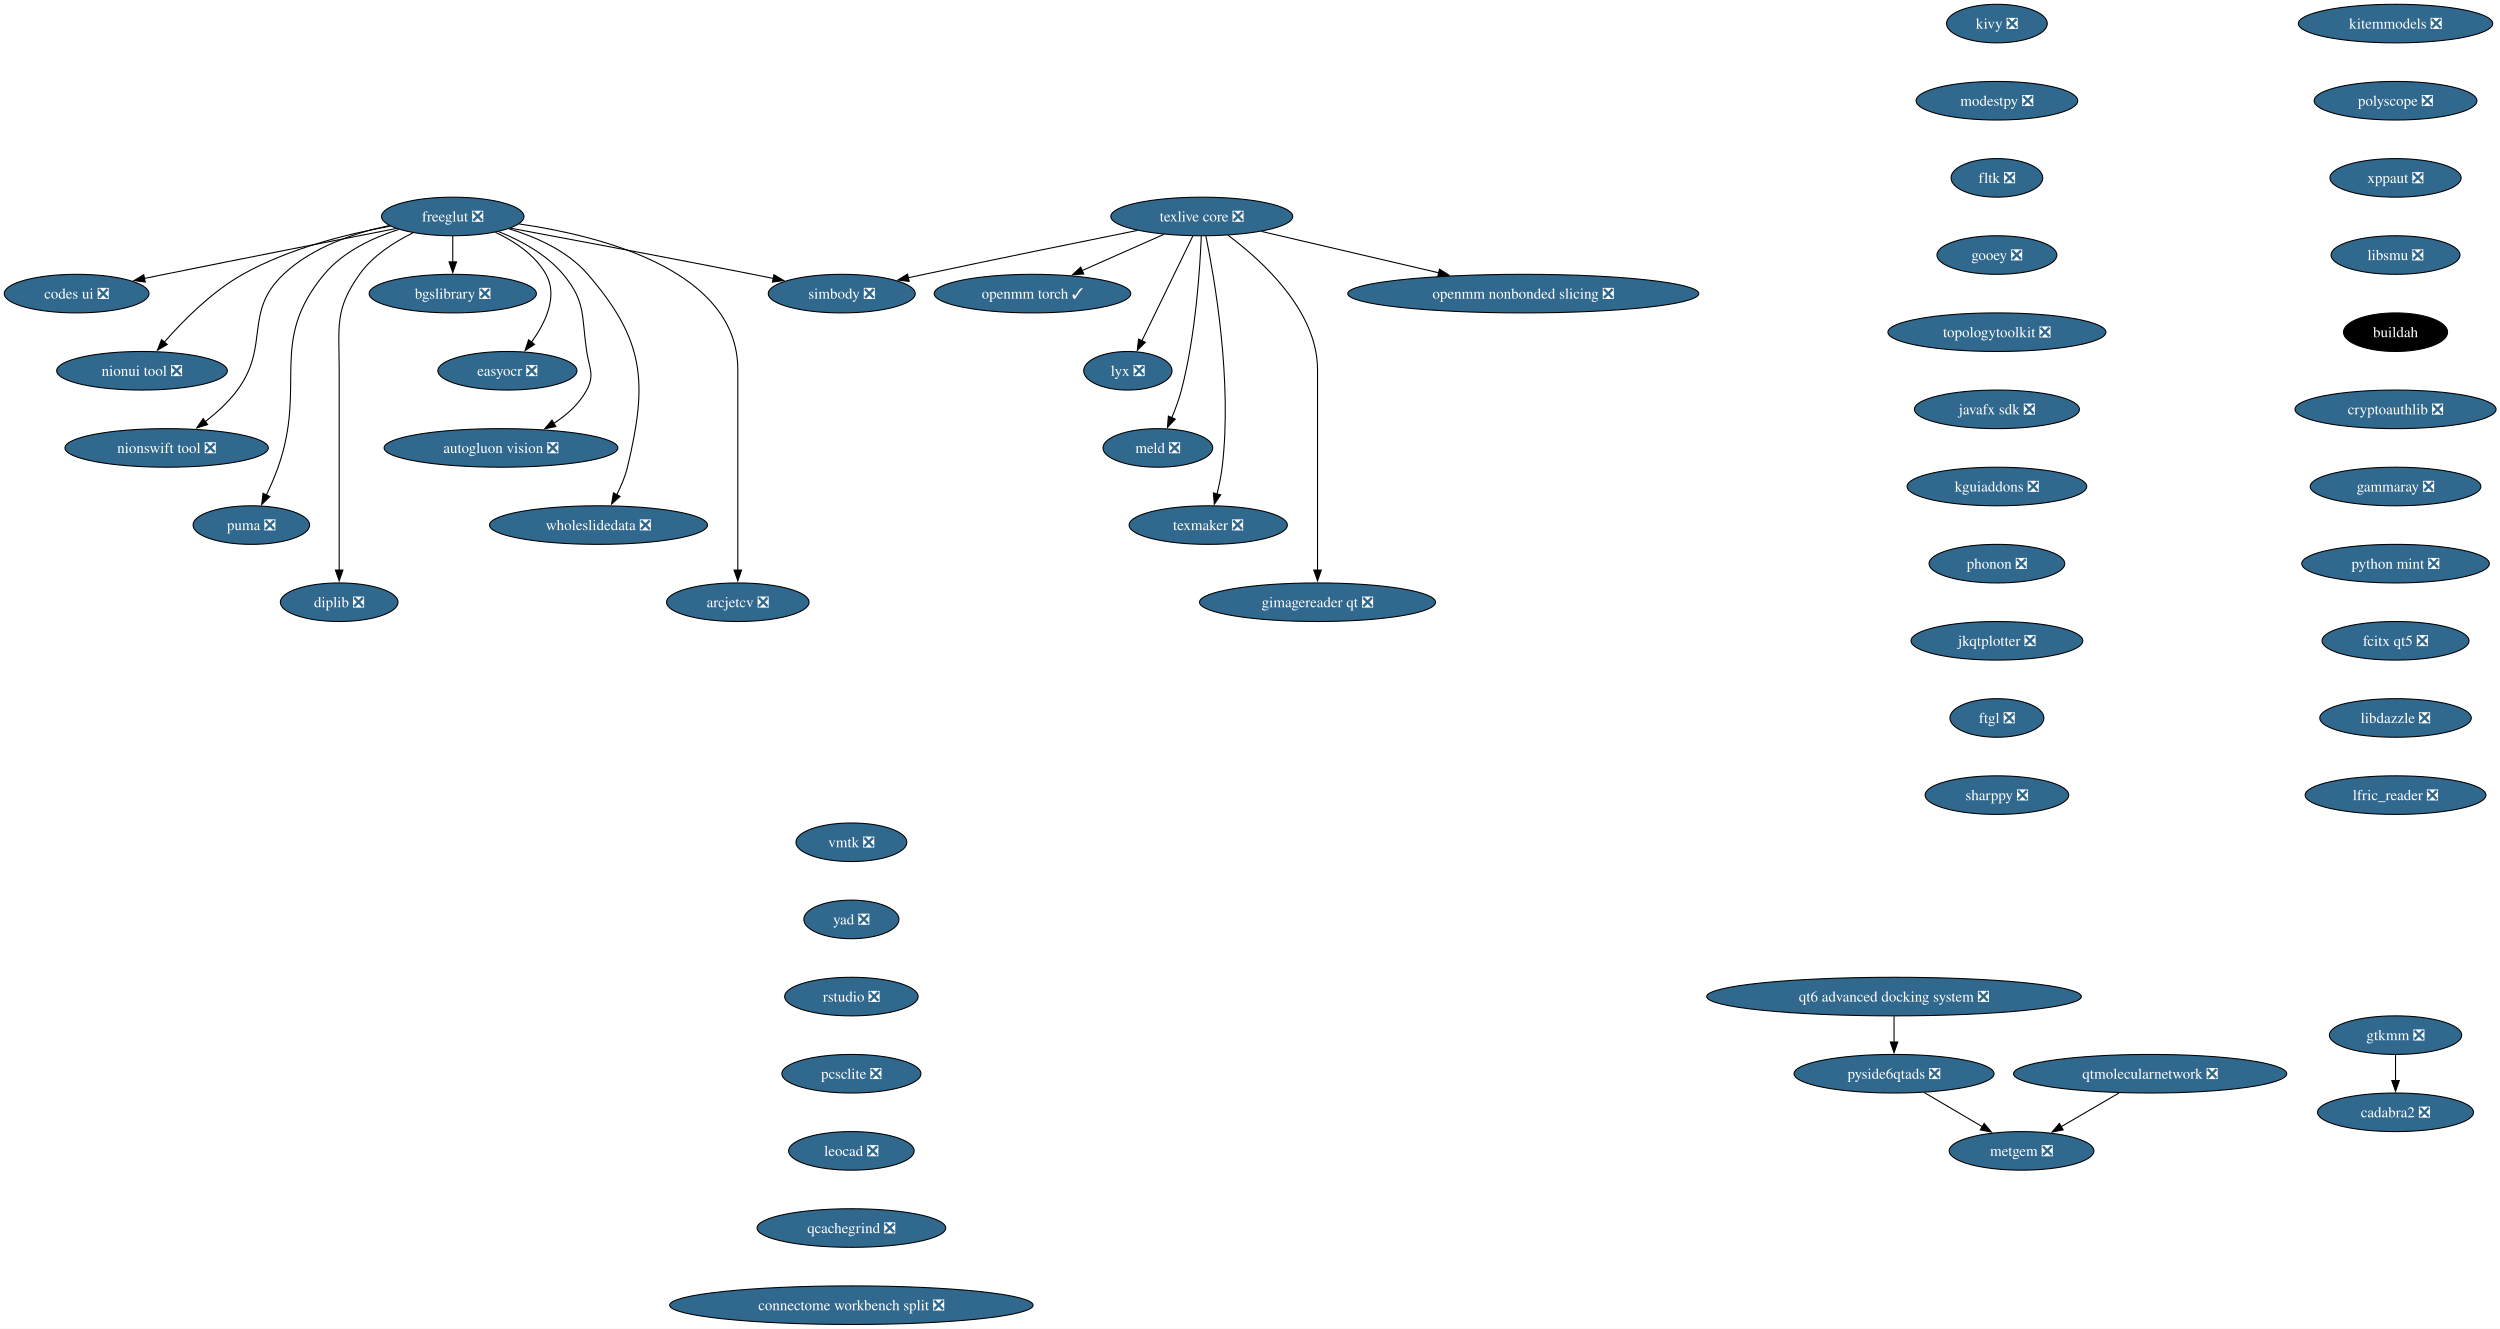
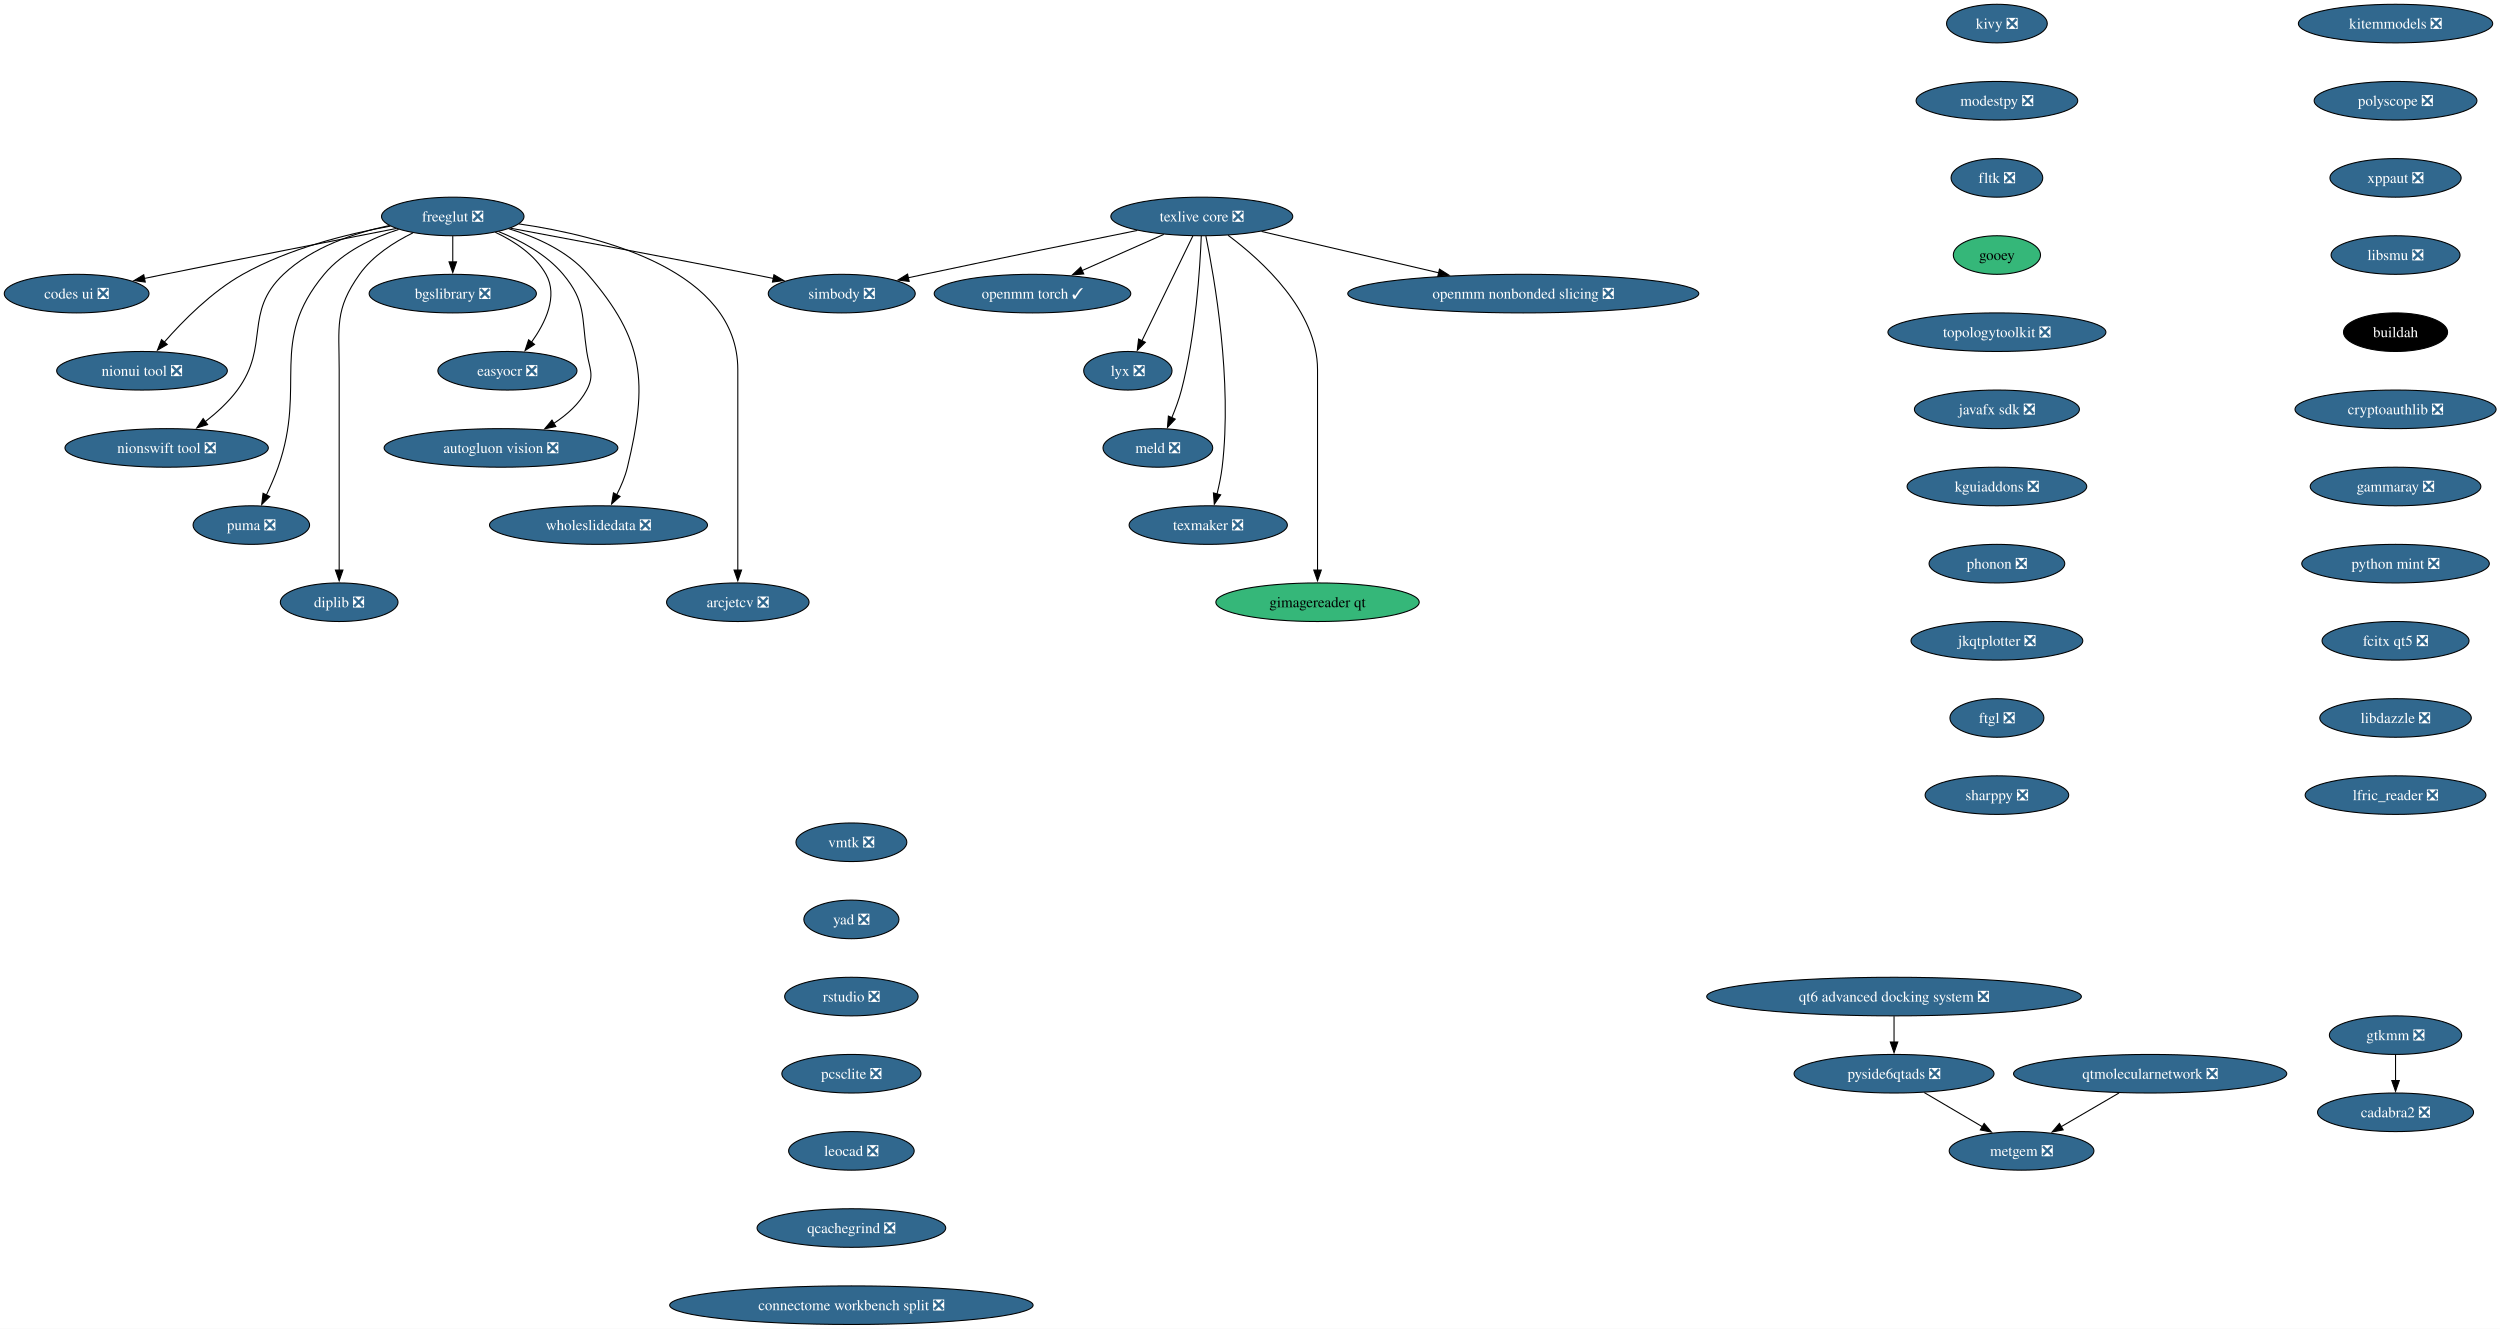
<svg xmlns="http://www.w3.org/2000/svg" xmlns:xlink="http://www.w3.org/1999/xlink" width="2333pt" height="1240pt" viewBox="0.00 0.00 2333.00 1240.00">
  <g id="graph0" class="graph" transform="scale(1 1) rotate(0) translate(4 1236)">
    <polygon fill="white" stroke="none" points="-4,4 -4,-1236 2329.34,-1236 2329.34,4 -4,4" />
    <g id="node1" class="node">
      <g id="a_node1">
        <a xlink:href="https://github.com/conda-forge/simbody-feedstock/pull/43" xlink:title="simbody ❎">
          <ellipse fill="#31688e" stroke="black" cx="781.52" cy="-962" rx="68.57" ry="18" />
          <text xml:space="preserve" text-anchor="middle" x="781.52" y="-957.33" font-family="Times,serif" font-size="14.00" fill="white">simbody ❎</text>
        </a>
      </g>
    </g>
    <g id="node2" class="node">
      <g id="a_node2">
        <a xlink:href="https://github.com/conda-forge/texlive-core-feedstock/pull/108" xlink:title="texlive core ❎">
          <ellipse fill="#31688e" stroke="black" cx="1117.52" cy="-1034" rx="84.88" ry="18" />
          <text xml:space="preserve" text-anchor="middle" x="1117.52" y="-1029.33" font-family="Times,serif" font-size="14.00" fill="white">texlive core ❎</text>
        </a>
      </g>
    </g>
    <g id="edge1" class="edge">
      <path fill="none" stroke="black" d="M1057.28,-1020.95C1004.75,-1010.37 926.53,-994.47 858.52,-980 853.64,-978.96 848.59,-977.88 843.52,-976.78" />
      <polygon fill="black" stroke="black" points="844.43,-973.39 833.92,-974.68 842.94,-980.23 844.43,-973.39" />
    </g>
    <g id="node3" class="node">
      <g id="a_node3">
        <a xlink:href="https://github.com/conda-forge/openmm-torch-feedstock/pull/72" xlink:title="openmm torch ✓">
          <ellipse fill="#31688e" stroke="black" cx="959.52" cy="-962" rx="91.72" ry="18" />
          <text xml:space="preserve" text-anchor="middle" x="959.52" y="-957.33" font-family="Times,serif" font-size="14.00" fill="white">openmm torch ✓</text>
        </a>
      </g>
    </g>
    <g id="edge2" class="edge">
      <path fill="none" stroke="black" d="M1082.06,-1017.29C1059.55,-1007.32 1030.18,-994.31 1005.84,-983.52" />
      <polygon fill="black" stroke="black" points="1007.35,-980.36 996.79,-979.51 1004.51,-986.76 1007.35,-980.36" />
    </g>
    <g id="node4" class="node">
      <g id="a_node4">
        <a xlink:href="https://github.com/conda-forge/lyx-feedstock/pull/13" xlink:title="lyx ❎">
          <ellipse fill="#31688e" stroke="black" cx="1048.52" cy="-890" rx="41.21" ry="18" />
          <text xml:space="preserve" text-anchor="middle" x="1048.52" y="-885.33" font-family="Times,serif" font-size="14.00" fill="white">lyx ❎</text>
        </a>
      </g>
    </g>
    <g id="edge3" class="edge">
      <path fill="none" stroke="black" d="M1109.19,-1015.87C1097.37,-991.54 1075.6,-946.73 1061.6,-917.93" />
      <polygon fill="black" stroke="black" points="1064.84,-916.57 1057.32,-909.11 1058.54,-919.63 1064.84,-916.57" />
    </g>
    <g id="node5" class="node">
      <g id="a_node5">
        <a xlink:href="https://github.com/conda-forge/meld-feedstock/pull/29" xlink:title="meld ❎">
          <ellipse fill="#31688e" stroke="black" cx="1076.52" cy="-818" rx="51.21" ry="18" />
          <text xml:space="preserve" text-anchor="middle" x="1076.52" y="-813.33" font-family="Times,serif" font-size="14.00" fill="white">meld ❎</text>
        </a>
      </g>
    </g>
    <g id="edge4" class="edge">
      <path fill="none" stroke="black" d="M1117.04,-1015.79C1115.87,-986.03 1111.89,-923.2 1098.52,-872 1096.27,-863.38 1092.91,-854.33 1089.49,-846.18" />
      <polygon fill="black" stroke="black" points="1092.74,-844.89 1085.49,-837.16 1086.34,-847.72 1092.74,-844.89" />
    </g>
    <g id="node6" class="node">
      <g id="a_node6">
        <a xlink:href="https://github.com/conda-forge/texmaker-feedstock/pull/9" xlink:title="texmaker ❎">
          <ellipse fill="#31688e" stroke="black" cx="1123.52" cy="-746" rx="73.83" ry="18" />
          <text xml:space="preserve" text-anchor="middle" x="1123.52" y="-741.33" font-family="Times,serif" font-size="14.00" fill="white">texmaker ❎</text>
        </a>
      </g>
    </g>
    <g id="edge5" class="edge">
      <path fill="none" stroke="black" d="M1121.31,-1015.71C1129.27,-976.98 1146.23,-880.38 1136.52,-800 1135.53,-791.78 1133.7,-783.01 1131.72,-775" />
      <polygon fill="black" stroke="black" points="1135.13,-774.22 1129.18,-765.46 1128.37,-776.02 1135.13,-774.22" />
    </g>
    <g id="node7" class="node">
      <g id="a_node7">
-         <a xlink:href="https://github.com/conda-forge/gimagereader-qt-feedstock/pull/32" xlink:title="gimagereader qt ❎">
-           <ellipse fill="#31688e" stroke="black" cx="1225.52" cy="-674" rx="110.13" ry="18" />
-           <text xml:space="preserve" text-anchor="middle" x="1225.52" y="-669.33" font-family="Times,serif" font-size="14.00" fill="white">gimagereader qt ❎</text>
+         <a xlink:href="https://github.com/conda-forge/gimagereader-qt-feedstock" xlink:title="gimagereader qt">
+           <ellipse fill="#35b779" stroke="black" cx="1225.52" cy="-674" rx="94.88" ry="18" />
+           <text xml:space="preserve" text-anchor="middle" x="1225.52" y="-669.33" font-family="Times,serif" font-size="14.00">gimagereader qt</text>
        </a>
      </g>
    </g>
    <g id="edge6" class="edge">
      <path fill="none" stroke="black" d="M1142.02,-1016.44C1173.89,-992.72 1225.52,-945.82 1225.52,-891 1225.52,-891 1225.52,-891 1225.52,-817 1225.52,-777.74 1225.52,-732.38 1225.52,-703.69" />
      <polygon fill="black" stroke="black" points="1229.02,-704 1225.52,-694 1222.02,-704 1229.02,-704" />
    </g>
    <g id="node8" class="node">
      <g id="a_node8">
        <a xlink:href="https://github.com/conda-forge/openmm-nonbonded-slicing-feedstock/pull/14" xlink:title="openmm nonbonded slicing ❎">
          <ellipse fill="#31688e" stroke="black" cx="1417.52" cy="-962" rx="163.8" ry="18" />
          <text xml:space="preserve" text-anchor="middle" x="1417.52" y="-957.33" font-family="Times,serif" font-size="14.00" fill="white">openmm nonbonded slicing ❎</text>
        </a>
      </g>
    </g>
    <g id="edge7" class="edge">
      <path fill="none" stroke="black" d="M1173.24,-1020C1219.73,-1009.15 1286.54,-993.56 1338.55,-981.43" />
      <polygon fill="black" stroke="black" points="1339.32,-984.84 1348.27,-979.16 1337.73,-978.02 1339.32,-984.84" />
    </g>
    <g id="node9" class="node">
      <g id="a_node9">
        <a xlink:href="https://github.com/conda-forge/freeglut-feedstock/pull/42" xlink:title="freeglut ❎">
          <ellipse fill="#31688e" stroke="black" cx="418.52" cy="-1034" rx="66.47" ry="18" />
          <text xml:space="preserve" text-anchor="middle" x="418.52" y="-1029.33" font-family="Times,serif" font-size="14.00" fill="white">freeglut ❎</text>
        </a>
      </g>
    </g>
    <g id="edge8" class="edge">
      <path fill="none" stroke="black" d="M472.24,-1023.08C528.64,-1012.6 619.88,-995.49 698.52,-980 704.8,-978.76 711.36,-977.45 717.9,-976.13" />
      <polygon fill="black" stroke="black" points="718.26,-979.63 727.37,-974.21 716.87,-972.77 718.26,-979.63" />
    </g>
    <g id="node10" class="node">
      <g id="a_node10">
        <a xlink:href="https://github.com/conda-forge/codes-ui-feedstock/pull/19" xlink:title="codes ui ❎">
          <ellipse fill="#31688e" stroke="black" cx="67.52" cy="-962" rx="67.52" ry="18" />
          <text xml:space="preserve" text-anchor="middle" x="67.52" y="-957.33" font-family="Times,serif" font-size="14.00" fill="white">codes ui ❎</text>
        </a>
      </g>
    </g>
    <g id="edge9" class="edge">
      <path fill="none" stroke="black" d="M365.66,-1022.75C311.39,-1012.18 224.52,-995.16 149.52,-980 143.31,-978.74 136.84,-977.42 130.38,-976.1" />
      <polygon fill="black" stroke="black" points="131.54,-972.76 121.04,-974.17 130.13,-979.62 131.54,-972.76" />
    </g>
    <g id="node11" class="node">
      <g id="a_node11">
        <a xlink:href="https://github.com/conda-forge/nionui-tool-feedstock/pull/62" xlink:title="nionui tool ❎">
          <ellipse fill="#31688e" stroke="black" cx="128.52" cy="-890" rx="79.62" ry="18" />
          <text xml:space="preserve" text-anchor="middle" x="128.52" y="-885.33" font-family="Times,serif" font-size="14.00" fill="white">nionui tool ❎</text>
        </a>
      </g>
    </g>
    <g id="edge10" class="edge">
      <path fill="none" stroke="black" d="M360.34,-1025C319.75,-1017.63 265.41,-1004.05 222.52,-980 193.62,-963.79 166.83,-936.74 149.31,-916.7" />
      <polygon fill="black" stroke="black" points="152.07,-914.55 142.92,-909.21 146.74,-919.09 152.07,-914.55" />
    </g>
    <g id="node12" class="node">
      <g id="a_node12">
        <a xlink:href="https://github.com/conda-forge/nionswift-tool-feedstock/pull/37" xlink:title="nionswift tool ❎">
          <ellipse fill="#31688e" stroke="black" cx="151.52" cy="-818" rx="94.88" ry="18" />
          <text xml:space="preserve" text-anchor="middle" x="151.52" y="-813.33" font-family="Times,serif" font-size="14.00" fill="white">nionswift tool ❎</text>
        </a>
      </g>
    </g>
    <g id="edge11" class="edge">
      <path fill="none" stroke="black" d="M359.31,-1025.51C326.61,-1018.6 287.31,-1005.35 260.52,-980 222.99,-944.49 248.23,-913.55 217.52,-872 209.34,-860.94 198.32,-850.88 187.63,-842.58" />
      <polygon fill="black" stroke="black" points="189.74,-839.78 179.62,-836.64 185.58,-845.41 189.74,-839.78" />
    </g>
    <g id="node13" class="node">
      <g id="a_node13">
        <a xlink:href="https://github.com/conda-forge/puma-feedstock/pull/29" xlink:title="puma ❎">
          <ellipse fill="#31688e" stroke="black" cx="230.52" cy="-746" rx="54.36" ry="18" />
          <text xml:space="preserve" text-anchor="middle" x="230.52" y="-741.33" font-family="Times,serif" font-size="14.00" fill="white">puma ❎</text>
        </a>
      </g>
    </g>
    <g id="edge12" class="edge">
      <path fill="none" stroke="black" d="M368.02,-1021.89C343.7,-1014.06 316.09,-1001.08 298.52,-980 245.86,-916.81 282.76,-877.61 255.52,-800 252.47,-791.32 248.46,-782.17 244.54,-773.95" />
      <polygon fill="black" stroke="black" points="247.77,-772.59 240.21,-765.17 241.5,-775.68 247.77,-772.59" />
    </g>
    <g id="node14" class="node">
      <g id="a_node14">
        <a xlink:href="https://github.com/conda-forge/diplib-feedstock/pull/23" xlink:title="diplib ❎">
          <ellipse fill="#31688e" stroke="black" cx="312.52" cy="-674" rx="54.89" ry="18" />
          <text xml:space="preserve" text-anchor="middle" x="312.52" y="-669.33" font-family="Times,serif" font-size="14.00" fill="white">diplib ❎</text>
        </a>
      </g>
    </g>
    <g id="edge13" class="edge">
      <path fill="none" stroke="black" d="M381.34,-1018.68C363.68,-1010.04 343.8,-997.31 331.52,-980 308.12,-947.01 312.52,-931.45 312.52,-891 312.52,-891 312.52,-891 312.52,-817 312.52,-777.74 312.52,-732.38 312.52,-703.69" />
      <polygon fill="black" stroke="black" points="316.02,-704 312.52,-694 309.02,-704 316.02,-704" />
    </g>
    <g id="node15" class="node">
      <g id="a_node15">
        <a xlink:href="https://github.com/conda-forge/bgslibrary-feedstock/pull/16" xlink:title="bgslibrary ❎">
          <ellipse fill="#31688e" stroke="black" cx="418.52" cy="-962" rx="78.04" ry="18" />
          <text xml:space="preserve" text-anchor="middle" x="418.52" y="-957.33" font-family="Times,serif" font-size="14.00" fill="white">bgslibrary ❎</text>
        </a>
      </g>
    </g>
    <g id="edge14" class="edge">
      <path fill="none" stroke="black" d="M418.52,-1015.7C418.52,-1008.41 418.52,-999.73 418.52,-991.54" />
      <polygon fill="black" stroke="black" points="422.02,-991.62 418.52,-981.62 415.02,-991.62 422.02,-991.62" />
    </g>
    <g id="node16" class="node">
      <g id="a_node16">
        <a xlink:href="https://github.com/conda-forge/easyocr-feedstock/pull/16" xlink:title="easyocr ❎">
          <ellipse fill="#31688e" stroke="black" cx="469.52" cy="-890" rx="64.89" ry="18" />
          <text xml:space="preserve" text-anchor="middle" x="469.52" y="-885.33" font-family="Times,serif" font-size="14.00" fill="white">easyocr ❎</text>
        </a>
      </g>
    </g>
    <g id="edge15" class="edge">
      <path fill="none" stroke="black" d="M458.19,-1019.26C476.01,-1010.88 495.3,-998.2 505.52,-980 516.99,-959.58 505.02,-934.77 491.89,-916.53" />
      <polygon fill="black" stroke="black" points="494.84,-914.63 485.96,-908.85 489.3,-918.91 494.84,-914.63" />
    </g>
    <g id="node17" class="node">
      <g id="a_node17">
        <a xlink:href="https://github.com/conda-forge/autogluon.vision-feedstock/pull/15" xlink:title="autogluon vision ❎">
          <ellipse fill="#31688e" stroke="black" cx="463.52" cy="-818" rx="109.08" ry="18" />
          <text xml:space="preserve" text-anchor="middle" x="463.52" y="-813.33" font-family="Times,serif" font-size="14.00" fill="white">autogluon vision ❎</text>
        </a>
      </g>
    </g>
    <g id="edge16" class="edge">
      <path fill="none" stroke="black" d="M461.22,-1019.91C482.05,-1011.53 505.92,-998.67 521.52,-980 542.97,-954.32 538.57,-941.09 543.52,-908 545.88,-892.18 551.09,-886.1 543.52,-872 536.61,-859.14 525.07,-848.88 512.87,-840.94" />
      <polygon fill="black" stroke="black" points="514.7,-837.96 504.32,-835.84 511.11,-843.97 514.7,-837.96" />
    </g>
    <g id="node18" class="node">
      <g id="a_node18">
        <a xlink:href="https://github.com/conda-forge/wholeslidedata-feedstock/pull/4" xlink:title="wholeslidedata ❎">
          <ellipse fill="#31688e" stroke="black" cx="554.52" cy="-746" rx="101.71" ry="18" />
          <text xml:space="preserve" text-anchor="middle" x="554.52" y="-741.33" font-family="Times,serif" font-size="14.00" fill="white">wholeslidedata ❎</text>
        </a>
      </g>
    </g>
    <g id="edge17" class="edge">
      <path fill="none" stroke="black" d="M470.71,-1022.56C496.34,-1014.87 525.68,-1001.83 544.52,-980 597.88,-918.17 600.58,-879.42 581.52,-800 579.41,-791.2 575.58,-782.22 571.45,-774.21" />
      <polygon fill="black" stroke="black" points="574.63,-772.71 566.72,-765.66 568.5,-776.1 574.63,-772.71" />
    </g>
    <g id="node19" class="node">
      <g id="a_node19">
        <a xlink:href="https://github.com/conda-forge/arcjetcv-feedstock/pull/15" xlink:title="arcjetcv ❎">
          <ellipse fill="#31688e" stroke="black" cx="684.52" cy="-674" rx="66.47" ry="18" />
          <text xml:space="preserve" text-anchor="middle" x="684.52" y="-669.33" font-family="Times,serif" font-size="14.00" fill="white">arcjetcv ❎</text>
        </a>
      </g>
    </g>
    <g id="edge18" class="edge">
      <path fill="none" stroke="black" d="M480.21,-1027.06C558.79,-1015.7 684.52,-983.13 684.52,-891 684.52,-891 684.52,-891 684.52,-817 684.52,-777.74 684.52,-732.38 684.52,-703.69" />
      <polygon fill="black" stroke="black" points="688.02,-704 684.52,-694 681.02,-704 688.02,-704" />
    </g>
    <g id="node20" class="node">
      <g id="a_node20">
        <a xlink:href="https://github.com/conda-forge/kivy-feedstock/pull/80" xlink:title="kivy ❎">
          <ellipse fill="#31688e" stroke="black" cx="1859.52" cy="-1214" rx="47" ry="18" />
          <text xml:space="preserve" text-anchor="middle" x="1859.52" y="-1209.33" font-family="Times,serif" font-size="14.00" fill="white">kivy ❎</text>
        </a>
      </g>
    </g>
    <g id="node21" class="node">
      <g id="a_node21">
        <a xlink:href="https://github.com/conda-forge/modestpy-feedstock/pull/5" xlink:title="modestpy ❎">
          <ellipse fill="#31688e" stroke="black" cx="1859.52" cy="-1142" rx="75.41" ry="18" />
          <text xml:space="preserve" text-anchor="middle" x="1859.52" y="-1137.33" font-family="Times,serif" font-size="14.00" fill="white">modestpy ❎</text>
        </a>
      </g>
    </g>
    <g id="node22" class="node">
      <g id="a_node22">
        <a xlink:href="https://github.com/conda-forge/fltk-feedstock/pull/31" xlink:title="fltk ❎">
          <ellipse fill="#31688e" stroke="black" cx="1859.52" cy="-1070" rx="42.79" ry="18" />
          <text xml:space="preserve" text-anchor="middle" x="1859.52" y="-1065.33" font-family="Times,serif" font-size="14.00" fill="white">fltk ❎</text>
        </a>
      </g>
    </g>
    <g id="node23" class="node">
      <g id="a_node23">
-         <a xlink:href="https://github.com/conda-forge/gooey-feedstock/pull/25" xlink:title="gooey ❎">
-           <ellipse fill="#31688e" stroke="black" cx="1859.52" cy="-998" rx="55.94" ry="18" />
-           <text xml:space="preserve" text-anchor="middle" x="1859.52" y="-993.33" font-family="Times,serif" font-size="14.00" fill="white">gooey ❎</text>
+         <a xlink:href="https://github.com/conda-forge/gooey-feedstock" xlink:title="gooey">
+           <ellipse fill="#35b779" stroke="black" cx="1859.52" cy="-998" rx="40.69" ry="18" />
+           <text xml:space="preserve" text-anchor="middle" x="1859.52" y="-993.33" font-family="Times,serif" font-size="14.00">gooey</text>
        </a>
      </g>
    </g>
    <g id="node24" class="node">
      <g id="a_node24">
        <a xlink:href="https://github.com/conda-forge/topologytoolkit-feedstock/pull/98" xlink:title="topologytoolkit ❎">
          <ellipse fill="#31688e" stroke="black" cx="1859.52" cy="-926" rx="101.71" ry="18" />
          <text xml:space="preserve" text-anchor="middle" x="1859.52" y="-921.33" font-family="Times,serif" font-size="14.00" fill="white">topologytoolkit ❎</text>
        </a>
      </g>
    </g>
    <g id="node25" class="node">
      <g id="a_node25">
        <a xlink:href="https://github.com/conda-forge/javafx-sdk-feedstock/pull/8" xlink:title="javafx sdk ❎">
          <ellipse fill="#31688e" stroke="black" cx="1859.52" cy="-854" rx="76.99" ry="18" />
          <text xml:space="preserve" text-anchor="middle" x="1859.52" y="-849.33" font-family="Times,serif" font-size="14.00" fill="white">javafx sdk ❎</text>
        </a>
      </g>
    </g>
    <g id="node26" class="node">
      <g id="a_node26">
        <a xlink:href="https://github.com/conda-forge/kguiaddons-feedstock/pull/20" xlink:title="kguiaddons ❎">
          <ellipse fill="#31688e" stroke="black" cx="1859.52" cy="-782" rx="83.83" ry="18" />
          <text xml:space="preserve" text-anchor="middle" x="1859.52" y="-777.33" font-family="Times,serif" font-size="14.00" fill="white">kguiaddons ❎</text>
        </a>
      </g>
    </g>
    <g id="node27" class="node">
      <g id="a_node27">
        <a xlink:href="https://github.com/conda-forge/phonon-feedstock/pull/9" xlink:title="phonon ❎">
          <ellipse fill="#31688e" stroke="black" cx="1859.52" cy="-710" rx="63.31" ry="18" />
          <text xml:space="preserve" text-anchor="middle" x="1859.52" y="-705.33" font-family="Times,serif" font-size="14.00" fill="white">phonon ❎</text>
        </a>
      </g>
    </g>
    <g id="node28" class="node">
      <g id="a_node28">
        <a xlink:href="https://github.com/conda-forge/jkqtplotter-feedstock/pull/6" xlink:title="jkqtplotter ❎">
          <ellipse fill="#31688e" stroke="black" cx="1859.52" cy="-638" rx="80.14" ry="18" />
          <text xml:space="preserve" text-anchor="middle" x="1859.52" y="-633.33" font-family="Times,serif" font-size="14.00" fill="white">jkqtplotter ❎</text>
        </a>
      </g>
    </g>
    <g id="node29" class="node">
      <g id="a_node29">
        <a xlink:href="https://github.com/conda-forge/ftgl-feedstock/pull/5" xlink:title="ftgl ❎">
          <ellipse fill="#31688e" stroke="black" cx="1859.52" cy="-566" rx="43.84" ry="18" />
          <text xml:space="preserve" text-anchor="middle" x="1859.52" y="-561.33" font-family="Times,serif" font-size="14.00" fill="white">ftgl ❎</text>
        </a>
      </g>
    </g>
    <g id="node30" class="node">
      <g id="a_node30">
        <a xlink:href="https://github.com/conda-forge/sharppy-feedstock/pull/17" xlink:title="sharppy ❎">
          <ellipse fill="#31688e" stroke="black" cx="1859.52" cy="-494" rx="66.99" ry="18" />
          <text xml:space="preserve" text-anchor="middle" x="1859.52" y="-489.32" font-family="Times,serif" font-size="14.00" fill="white">sharppy ❎</text>
        </a>
      </g>
    </g>
    <g id="node31" class="node">
      <g id="a_node31">
        <a xlink:href="https://github.com/conda-forge/gtkmm-feedstock/pull/19" xlink:title="gtkmm ❎">
          <ellipse fill="#31688e" stroke="black" cx="2231.52" cy="-270" rx="61.73" ry="18" />
          <text xml:space="preserve" text-anchor="middle" x="2231.52" y="-265.32" font-family="Times,serif" font-size="14.00" fill="white">gtkmm ❎</text>
        </a>
      </g>
    </g>
    <g id="node32" class="node">
      <g id="a_node32">
        <a xlink:href="https://github.com/conda-forge/cadabra2-feedstock/pull/45" xlink:title="cadabra2 ❎">
          <ellipse fill="#31688e" stroke="black" cx="2231.52" cy="-198" rx="72.78" ry="18" />
          <text xml:space="preserve" text-anchor="middle" x="2231.52" y="-193.32" font-family="Times,serif" font-size="14.00" fill="white">cadabra2 ❎</text>
        </a>
      </g>
    </g>
    <g id="edge29" class="edge">
      <path fill="none" stroke="black" d="M2231.52,-251.7C2231.52,-244.41 2231.52,-235.73 2231.52,-227.54" />
      <polygon fill="black" stroke="black" points="2235.02,-227.62 2231.52,-217.62 2228.02,-227.62 2235.02,-227.62" />
    </g>
    <g id="node33" class="node">
      <g id="a_node33">
        <a xlink:href="https://github.com/conda-forge/kitemmodels-feedstock/pull/34" xlink:title="kitemmodels ❎">
          <ellipse fill="#31688e" stroke="black" cx="2231.52" cy="-1214" rx="90.67" ry="18" />
          <text xml:space="preserve" text-anchor="middle" x="2231.52" y="-1209.33" font-family="Times,serif" font-size="14.00" fill="white">kitemmodels ❎</text>
        </a>
      </g>
    </g>
    <g id="node34" class="node">
      <g id="a_node34">
        <a xlink:href="https://github.com/conda-forge/polyscope-feedstock/pull/44" xlink:title="polyscope ❎">
          <ellipse fill="#31688e" stroke="black" cx="2231.52" cy="-1142" rx="75.94" ry="18" />
          <text xml:space="preserve" text-anchor="middle" x="2231.52" y="-1137.33" font-family="Times,serif" font-size="14.00" fill="white">polyscope ❎</text>
        </a>
      </g>
    </g>
    <g id="node35" class="node">
      <g id="a_node35">
        <a xlink:href="https://github.com/conda-forge/xppaut-feedstock/pull/1" xlink:title="xppaut ❎">
          <ellipse fill="#31688e" stroke="black" cx="2231.52" cy="-1070" rx="61.2" ry="18" />
          <text xml:space="preserve" text-anchor="middle" x="2231.52" y="-1065.33" font-family="Times,serif" font-size="14.00" fill="white">xppaut ❎</text>
        </a>
      </g>
    </g>
    <g id="node36" class="node">
      <g id="a_node36">
        <a xlink:href="https://github.com/conda-forge/libsmu-feedstock/pull/19" xlink:title="libsmu ❎">
          <ellipse fill="#31688e" stroke="black" cx="2231.52" cy="-998" rx="60.15" ry="18" />
          <text xml:space="preserve" text-anchor="middle" x="2231.52" y="-993.33" font-family="Times,serif" font-size="14.00" fill="white">libsmu ❎</text>
        </a>
      </g>
    </g>
    <g id="node37" class="node">
      <g id="a_node37">
        <a xlink:href="https://github.com/conda-forge/buildah-feedstock" xlink:title="buildah">
          <ellipse fill="#000000" stroke="black" cx="2231.52" cy="-926" rx="48.58" ry="18" />
          <text xml:space="preserve" text-anchor="middle" x="2231.52" y="-921.33" font-family="Times,serif" font-size="14.00" fill="white">buildah</text>
        </a>
      </g>
    </g>
    <g id="node38" class="node">
      <g id="a_node38">
        <a xlink:href="https://github.com/conda-forge/cryptoauthlib-feedstock/pull/30" xlink:title="cryptoauthlib ❎">
          <ellipse fill="#31688e" stroke="black" cx="2231.52" cy="-854" rx="93.82" ry="18" />
          <text xml:space="preserve" text-anchor="middle" x="2231.52" y="-849.33" font-family="Times,serif" font-size="14.00" fill="white">cryptoauthlib ❎</text>
        </a>
      </g>
    </g>
    <g id="node39" class="node">
      <g id="a_node39">
        <a xlink:href="https://github.com/conda-forge/gammaray-feedstock/pull/7" xlink:title="gammaray ❎">
          <ellipse fill="#31688e" stroke="black" cx="2231.52" cy="-782" rx="79.62" ry="18" />
          <text xml:space="preserve" text-anchor="middle" x="2231.52" y="-777.33" font-family="Times,serif" font-size="14.00" fill="white">gammaray ❎</text>
        </a>
      </g>
    </g>
    <g id="node40" class="node">
      <g id="a_node40">
        <a xlink:href="https://github.com/conda-forge/python-mint-feedstock/pull/82" xlink:title="python mint ❎">
          <ellipse fill="#31688e" stroke="black" cx="2231.52" cy="-710" rx="87.51" ry="18" />
          <text xml:space="preserve" text-anchor="middle" x="2231.52" y="-705.33" font-family="Times,serif" font-size="14.00" fill="white">python mint ❎</text>
        </a>
      </g>
    </g>
    <g id="node41" class="node">
      <g id="a_node41">
        <a xlink:href="https://github.com/conda-forge/fcitx-qt5-feedstock/pull/9" xlink:title="fcitx qt5 ❎">
          <ellipse fill="#31688e" stroke="black" cx="2231.52" cy="-638" rx="68.57" ry="18" />
          <text xml:space="preserve" text-anchor="middle" x="2231.52" y="-633.33" font-family="Times,serif" font-size="14.00" fill="white">fcitx qt5 ❎</text>
        </a>
      </g>
    </g>
    <g id="node42" class="node">
      <g id="a_node42">
        <a xlink:href="https://github.com/conda-forge/libdazzle-feedstock/pull/6" xlink:title="libdazzle ❎">
          <ellipse fill="#31688e" stroke="black" cx="2231.52" cy="-566" rx="70.68" ry="18" />
          <text xml:space="preserve" text-anchor="middle" x="2231.52" y="-561.33" font-family="Times,serif" font-size="14.00" fill="white">libdazzle ❎</text>
        </a>
      </g>
    </g>
    <g id="node43" class="node">
      <g id="a_node43">
        <a xlink:href="https://github.com/conda-forge/lfric_reader-feedstock/pull/25" xlink:title="lfric_reader ❎">
          <ellipse fill="#31688e" stroke="black" cx="2231.52" cy="-494" rx="84.35" ry="18" />
          <text xml:space="preserve" text-anchor="middle" x="2231.52" y="-489.32" font-family="Times,serif" font-size="14.00" fill="white">lfric_reader ❎</text>
        </a>
      </g>
    </g>
    <g id="node44" class="node">
      <g id="a_node44">
        <a xlink:href="https://github.com/conda-forge/vmtk-feedstock/pull/38" xlink:title="vmtk ❎">
          <ellipse fill="#31688e" stroke="black" cx="790.52" cy="-450" rx="51.74" ry="18" />
          <text xml:space="preserve" text-anchor="middle" x="790.52" y="-445.32" font-family="Times,serif" font-size="14.00" fill="white">vmtk ❎</text>
        </a>
      </g>
    </g>
    <g id="node45" class="node">
      <g id="a_node45">
        <a xlink:href="https://github.com/conda-forge/yad-feedstock/pull/12" xlink:title="yad ❎">
          <ellipse fill="#31688e" stroke="black" cx="790.52" cy="-378" rx="44.37" ry="18" />
          <text xml:space="preserve" text-anchor="middle" x="790.52" y="-373.32" font-family="Times,serif" font-size="14.00" fill="white">yad ❎</text>
        </a>
      </g>
    </g>
    <g id="node46" class="node">
      <g id="a_node46">
        <a xlink:href="https://github.com/conda-forge/rstudio-feedstock/pull/47" xlink:title="rstudio ❎">
          <ellipse fill="#31688e" stroke="black" cx="790.52" cy="-306" rx="62.26" ry="18" />
          <text xml:space="preserve" text-anchor="middle" x="790.52" y="-301.32" font-family="Times,serif" font-size="14.00" fill="white">rstudio ❎</text>
        </a>
      </g>
    </g>
    <g id="node47" class="node">
      <g id="a_node47">
        <a xlink:href="https://github.com/conda-forge/pcsclite-feedstock/pull/10" xlink:title="pcsclite ❎">
          <ellipse fill="#31688e" stroke="black" cx="790.52" cy="-234" rx="64.89" ry="18" />
          <text xml:space="preserve" text-anchor="middle" x="790.52" y="-229.32" font-family="Times,serif" font-size="14.00" fill="white">pcsclite ❎</text>
        </a>
      </g>
    </g>
    <g id="node50" class="node">
      <g id="a_node50">
        <a xlink:href="https://github.com/conda-forge/leocad-feedstock/pull/8" xlink:title="leocad ❎">
          <ellipse fill="#31688e" stroke="black" cx="790.52" cy="-162" rx="58.57" ry="18" />
          <text xml:space="preserve" text-anchor="middle" x="790.52" y="-157.32" font-family="Times,serif" font-size="14.00" fill="white">leocad ❎</text>
        </a>
      </g>
    </g>
    <g id="node48" class="node">
      <g id="a_node48">
        <a xlink:href="https://github.com/conda-forge/qtmolecularnetwork-feedstock/pull/29" xlink:title="qtmolecularnetwork ❎">
          <ellipse fill="#31688e" stroke="black" cx="2002.52" cy="-234" rx="127.49" ry="18" />
          <text xml:space="preserve" text-anchor="middle" x="2002.52" y="-229.32" font-family="Times,serif" font-size="14.00" fill="white">qtmolecularnetwork ❎</text>
        </a>
      </g>
    </g>
    <g id="node49" class="node">
      <g id="a_node49">
        <a xlink:href="https://github.com/conda-forge/metgem-feedstock/pull/6" xlink:title="metgem ❎">
          <ellipse fill="#31688e" stroke="black" cx="1882.52" cy="-162" rx="67.52" ry="18" />
          <text xml:space="preserve" text-anchor="middle" x="1882.52" y="-157.32" font-family="Times,serif" font-size="14.00" fill="white">metgem ❎</text>
        </a>
      </g>
    </g>
    <g id="edge43" class="edge">
      <path fill="none" stroke="black" d="M1973.47,-216.05C1957.23,-206.58 1936.83,-194.68 1919.47,-184.56" />
      <polygon fill="black" stroke="black" points="1921.36,-181.61 1910.96,-179.59 1917.84,-187.65 1921.36,-181.61" />
    </g>
    <g id="node51" class="node">
      <g id="a_node51">
        <a xlink:href="https://github.com/conda-forge/qcachegrind-feedstock/pull/8" xlink:title="qcachegrind ❎">
          <ellipse fill="#31688e" stroke="black" cx="790.52" cy="-90" rx="88.04" ry="18" />
          <text xml:space="preserve" text-anchor="middle" x="790.52" y="-85.33" font-family="Times,serif" font-size="14.00" fill="white">qcachegrind ❎</text>
        </a>
      </g>
    </g>
    <g id="node54" class="node">
      <g id="a_node54">
        <a xlink:href="https://github.com/conda-forge/connectome-workbench-split-feedstock/pull/15" xlink:title="connectome workbench split ❎">
          <ellipse fill="#31688e" stroke="black" cx="790.52" cy="-18" rx="169.58" ry="18" />
          <text xml:space="preserve" text-anchor="middle" x="790.52" y="-13.32" font-family="Times,serif" font-size="14.00" fill="white">connectome workbench split ❎</text>
        </a>
      </g>
    </g>
    <g id="node52" class="node">
      <g id="a_node52">
        <a xlink:href="https://github.com/conda-forge/qt6-advanced-docking-system-feedstock/pull/26" xlink:title="qt6 advanced docking system ❎">
          <ellipse fill="#31688e" stroke="black" cx="1763.52" cy="-306" rx="174.84" ry="18" />
          <text xml:space="preserve" text-anchor="middle" x="1763.52" y="-301.32" font-family="Times,serif" font-size="14.00" fill="white">qt6 advanced docking system ❎</text>
        </a>
      </g>
    </g>
    <g id="node53" class="node">
      <g id="a_node53">
        <a xlink:href="https://github.com/conda-forge/pyside6qtads-feedstock/pull/43" xlink:title="pyside6qtads ❎">
          <ellipse fill="#31688e" stroke="black" cx="1763.52" cy="-234" rx="93.3" ry="18" />
          <text xml:space="preserve" text-anchor="middle" x="1763.52" y="-229.32" font-family="Times,serif" font-size="14.00" fill="white">pyside6qtads ❎</text>
        </a>
      </g>
    </g>
    <g id="edge46" class="edge">
      <path fill="none" stroke="black" d="M1763.52,-287.7C1763.52,-280.41 1763.52,-271.73 1763.52,-263.54" />
      <polygon fill="black" stroke="black" points="1767.02,-263.62 1763.52,-253.62 1760.02,-263.62 1767.02,-263.62" />
    </g>
    <g id="edge47" class="edge">
      <path fill="none" stroke="black" d="M1791.72,-216.41C1807.92,-206.88 1828.45,-194.8 1845.89,-184.55" />
      <polygon fill="black" stroke="black" points="1847.6,-187.6 1854.44,-179.52 1844.05,-181.57 1847.6,-187.6" />
    </g>
  </g>
</svg>
